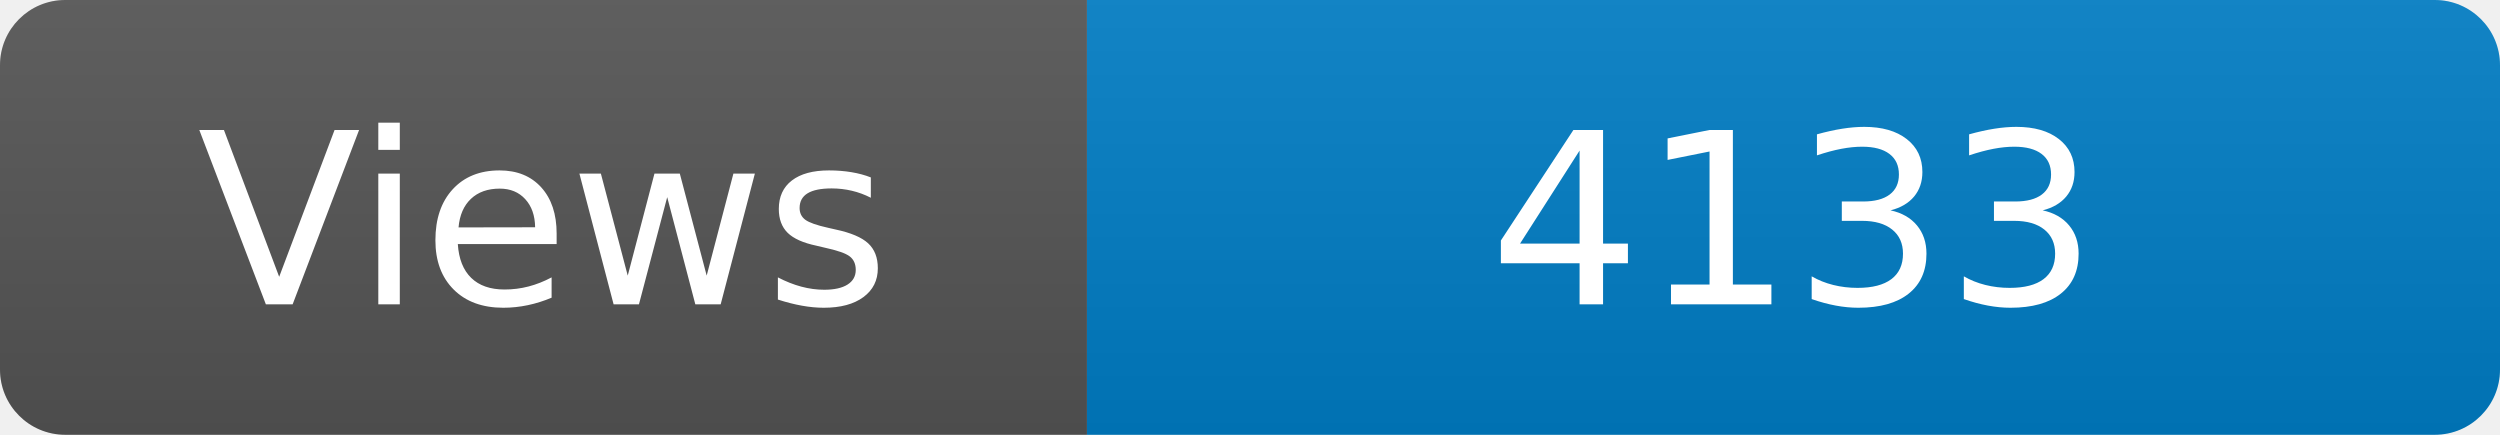
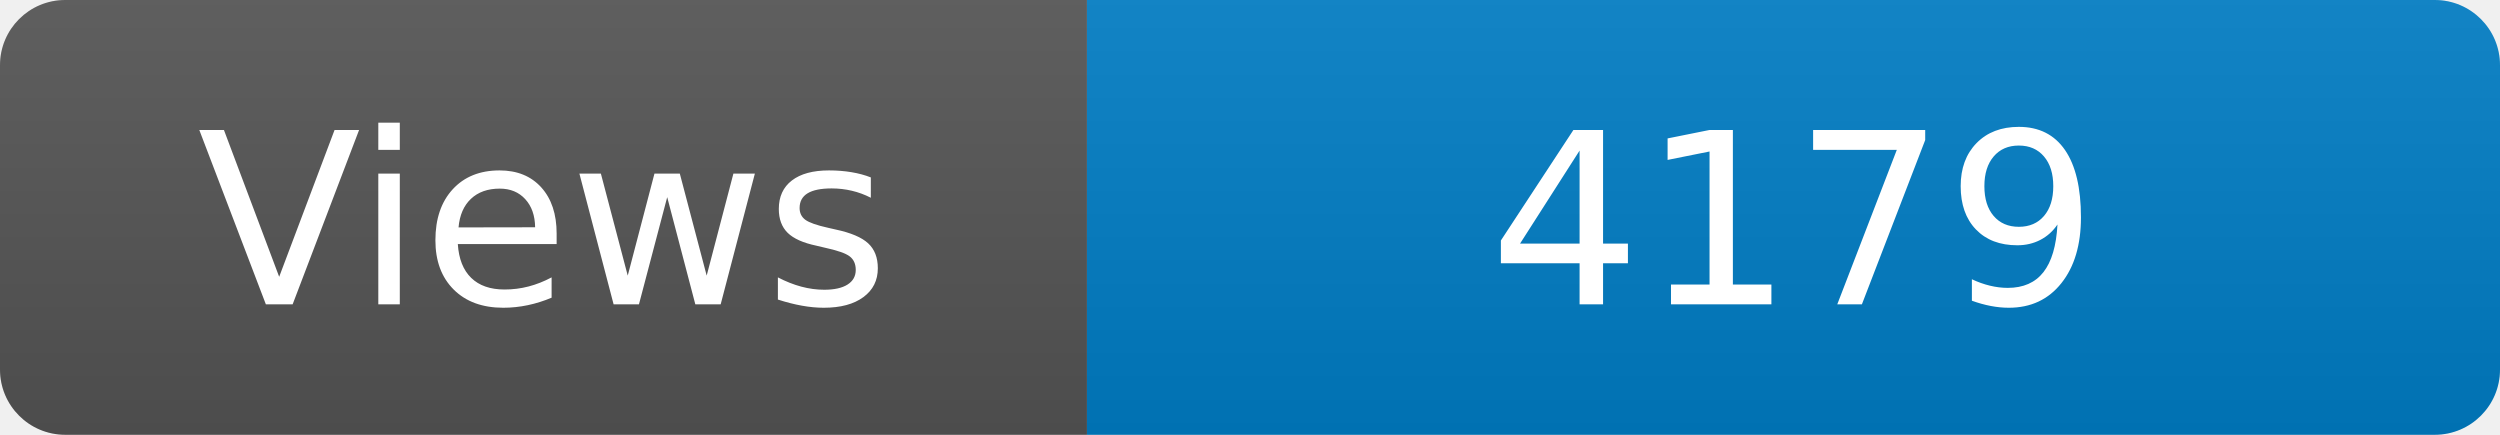
<svg xmlns="http://www.w3.org/2000/svg" width="115" height="20" role="img" aria-label="Maintained?: yes">
  <linearGradient id="s" x2="0" y2="100%">
    <stop offset="0" stop-color="#bbb" stop-opacity=".1" />
    <stop offset="1" stop-opacity=".1" />
  </linearGradient>
  <clipPath id="r">
    <rect width="115" height="20" rx="3" fill="#fff" />
  </clipPath>
  <g clip-path="url(#r)">
    <rect width="50" height="20" fill="#555" />
    <rect x="50" width="160" height="20" fill="#007ec6" />
    <rect width="115" height="20" fill="url(#s)" />
  </g>
  <g fill="#fff" text-anchor="middle" font-family="Verdana,Geneva,DejaVu Sans,sans-serif" font-size="110">
    <text x="250" y="140" transform="scale(.1)" fill="#fff">Views</text>
-     <text x="825" y="140" transform="scale(.1)" fill="#fff">4133</text>
+     <text x="825" y="140" transform="scale(.1)" fill="#fff">4179</text>
  </g>
</svg>
